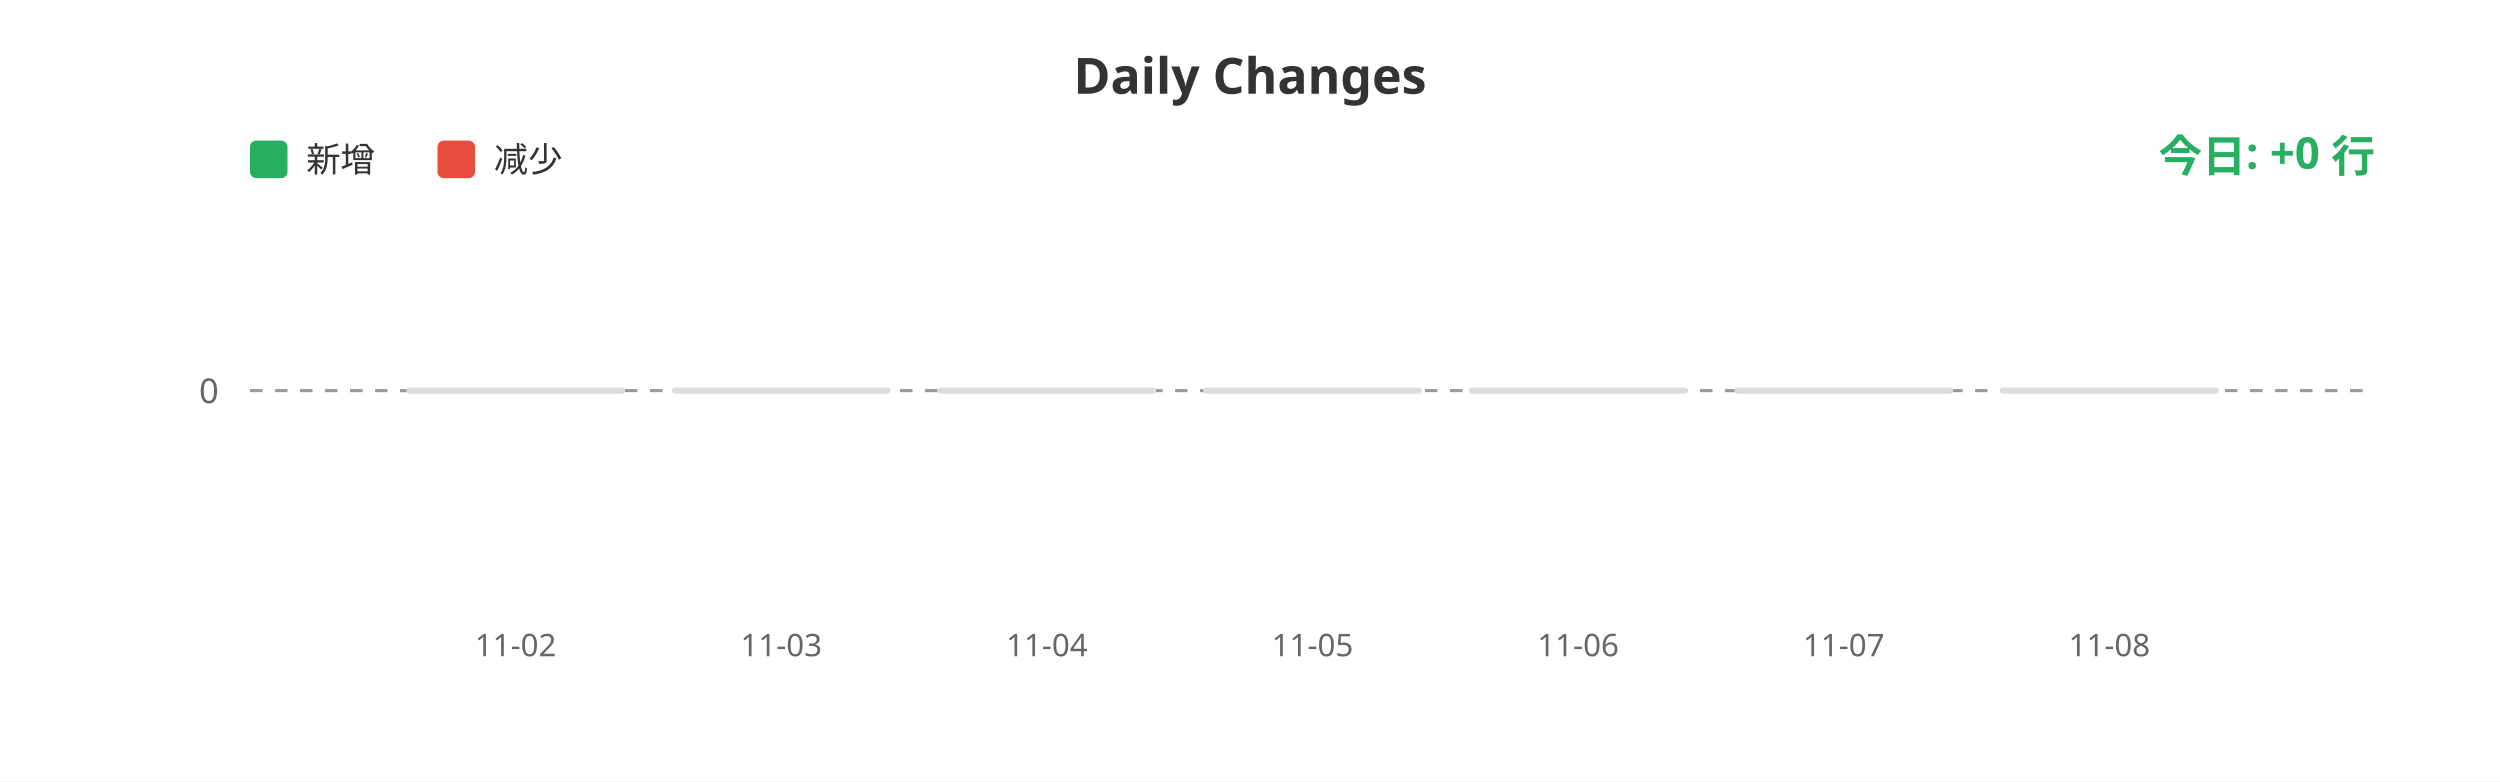
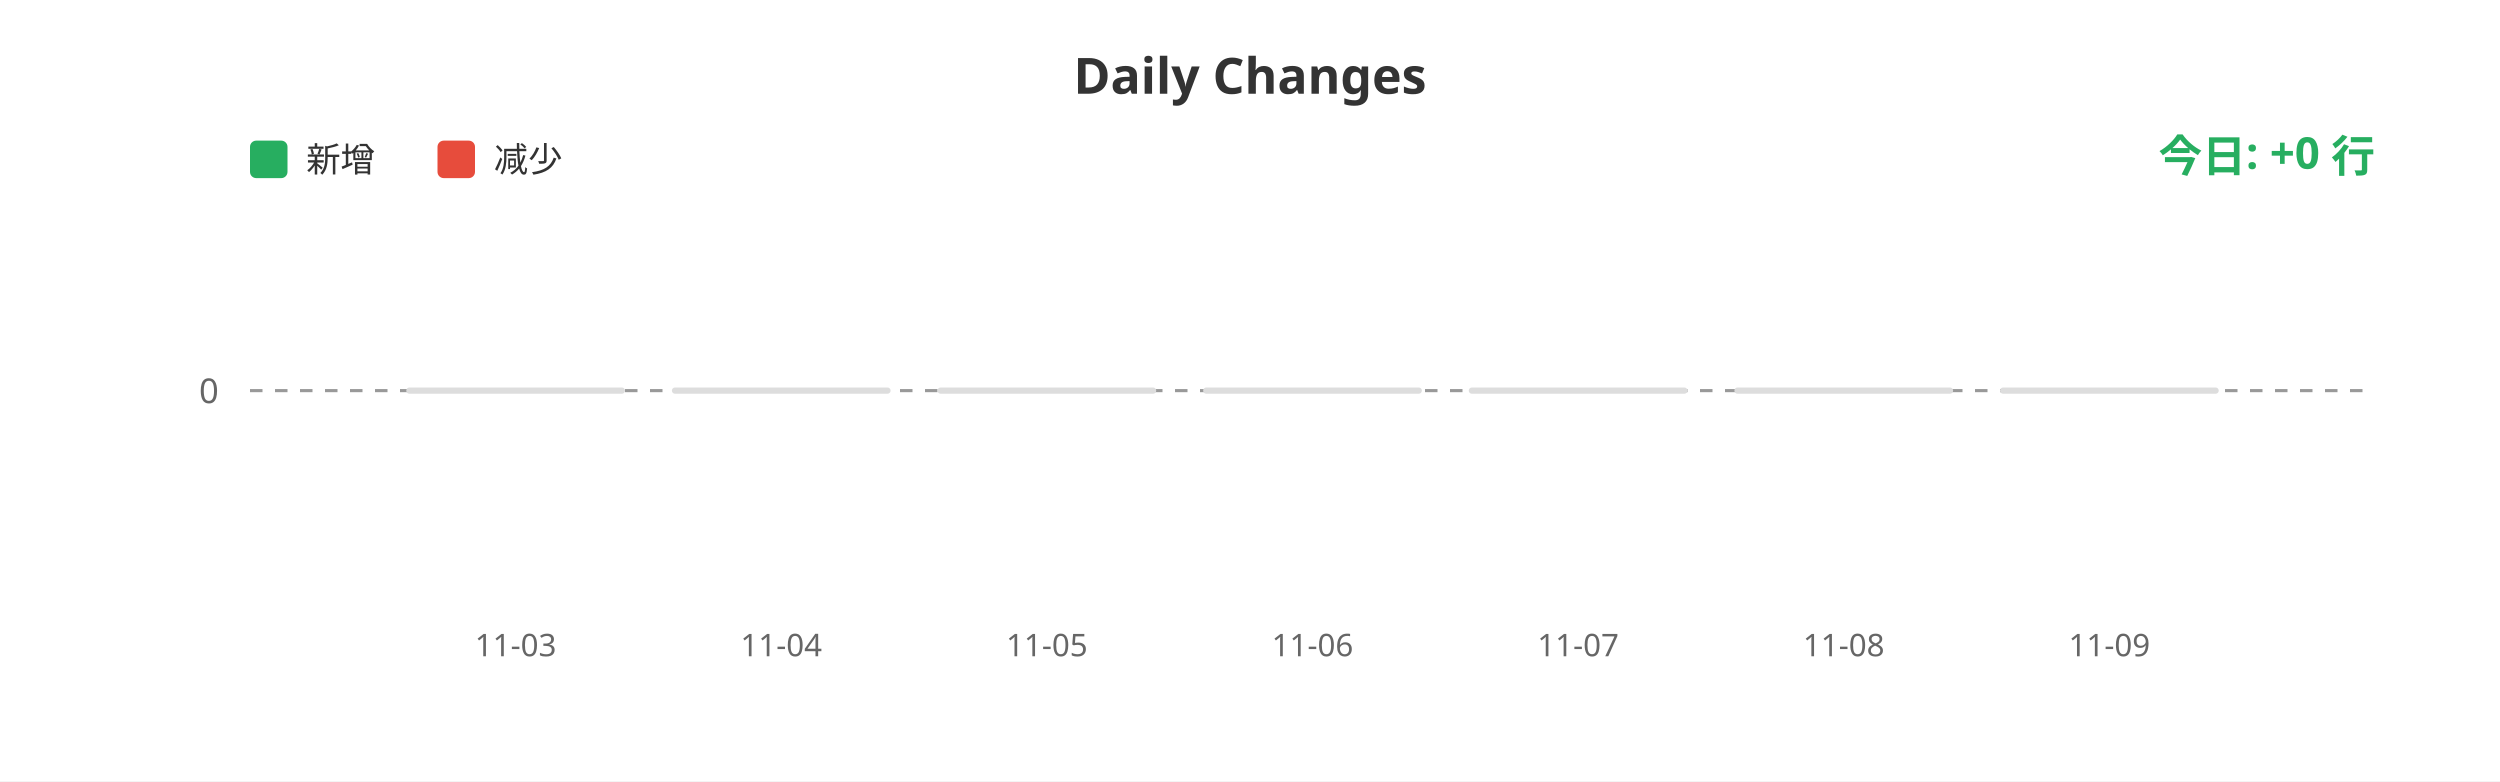
<svg xmlns="http://www.w3.org/2000/svg" width="800" height="250">
  <rect width="100%" height="100%" fill="#ffffff" />
  <text x="400" y="30" fill="#333" font-size="16" font-weight="bold" text-anchor="middle" font-family="sans-serif">Daily Changes</text>
  <rect x="80" y="45" width="12" height="12" fill="#27ae60" rx="2" />
  <text x="98" y="55" fill="#333" font-size="11" font-family="sans-serif">新增</text>
  <rect x="140" y="45" width="12" height="12" fill="#e74c3c" rx="2" />
  <text x="158" y="55" fill="#333" font-size="11" font-family="sans-serif">减少</text>
  <line x1="80" y1="125" x2="760" y2="125" stroke="#999" stroke-width="1" stroke-dasharray="4" />
  <text x="70" y="129" fill="#666" font-size="11" text-anchor="end" font-family="sans-serif">0</text>
  <rect x="130.0" y="124" width="70" height="2" fill="#ddd" rx="1" />
  <rect x="215.0" y="124" width="70" height="2" fill="#ddd" rx="1" />
  <rect x="300.0" y="124" width="70" height="2" fill="#ddd" rx="1" />
  <rect x="385.0" y="124" width="70" height="2" fill="#ddd" rx="1" />
  <rect x="470.0" y="124" width="70" height="2" fill="#ddd" rx="1" />
  <rect x="555.0" y="124" width="70" height="2" fill="#ddd" rx="1" />
  <rect x="640.0" y="124" width="70" height="2" fill="#ddd" rx="1" />
-   <text x="165.0" y="210" fill="#666" font-size="10" text-anchor="middle" font-family="sans-serif">11-02</text>
-   <text x="250.0" y="210" fill="#666" font-size="10" text-anchor="middle" font-family="sans-serif">11-03</text>
-   <text x="335.0" y="210" fill="#666" font-size="10" text-anchor="middle" font-family="sans-serif">11-04</text>
-   <text x="420.0" y="210" fill="#666" font-size="10" text-anchor="middle" font-family="sans-serif">11-05</text>
-   <text x="505.0" y="210" fill="#666" font-size="10" text-anchor="middle" font-family="sans-serif">11-06</text>
-   <text x="590.0" y="210" fill="#666" font-size="10" text-anchor="middle" font-family="sans-serif">11-07</text>
-   <text x="675.0" y="210" fill="#666" font-size="10" text-anchor="middle" font-family="sans-serif">11-08</text>
+   <text x="165.0" y="210" fill="#666" font-size="10" text-anchor="middle" font-family="sans-serif">11-03</text>
+   <text x="250.0" y="210" fill="#666" font-size="10" text-anchor="middle" font-family="sans-serif">11-04</text>
+   <text x="335.0" y="210" fill="#666" font-size="10" text-anchor="middle" font-family="sans-serif">11-05</text>
+   <text x="420.0" y="210" fill="#666" font-size="10" text-anchor="middle" font-family="sans-serif">11-06</text>
+   <text x="505.0" y="210" fill="#666" font-size="10" text-anchor="middle" font-family="sans-serif">11-07</text>
+   <text x="590.0" y="210" fill="#666" font-size="10" text-anchor="middle" font-family="sans-serif">11-08</text>
+   <text x="675.0" y="210" fill="#666" font-size="10" text-anchor="middle" font-family="sans-serif">11-09</text>
  <text x="760" y="55" fill="#27ae60" font-size="14" font-weight="bold" text-anchor="end" font-family="sans-serif">今日: +0 行</text>
</svg>
